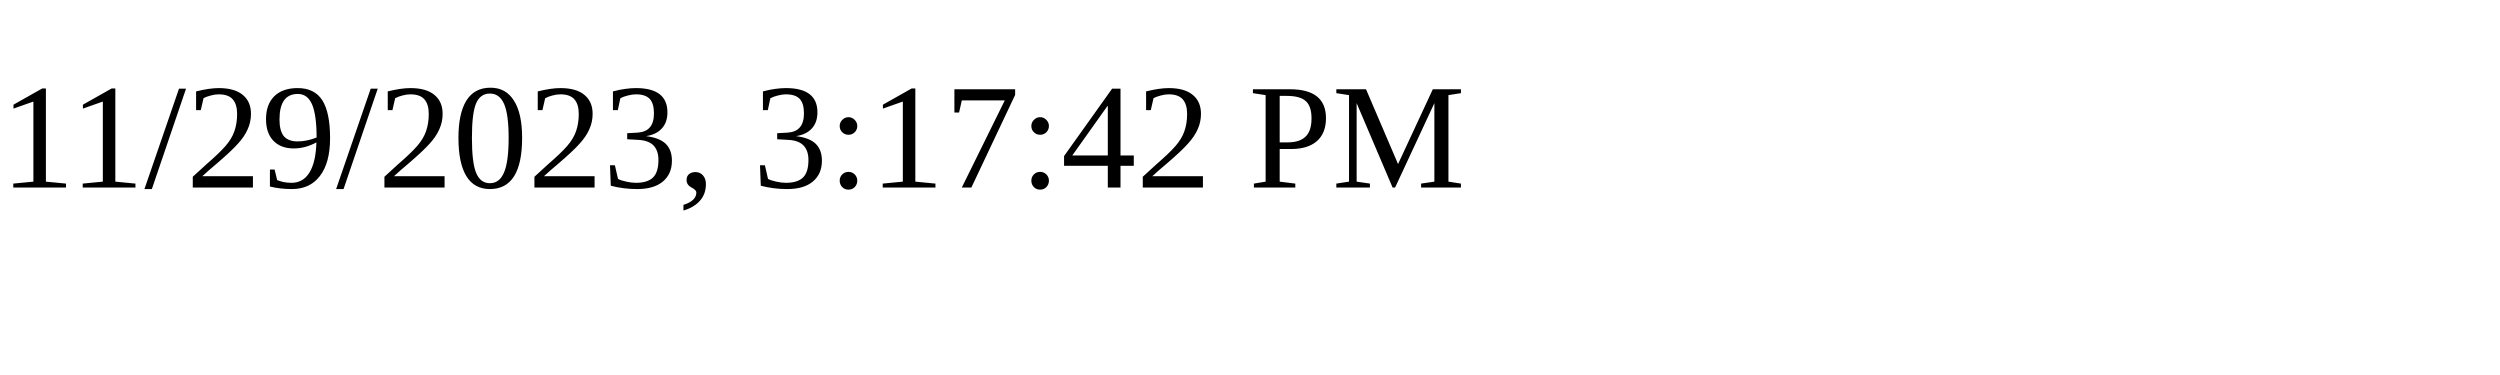
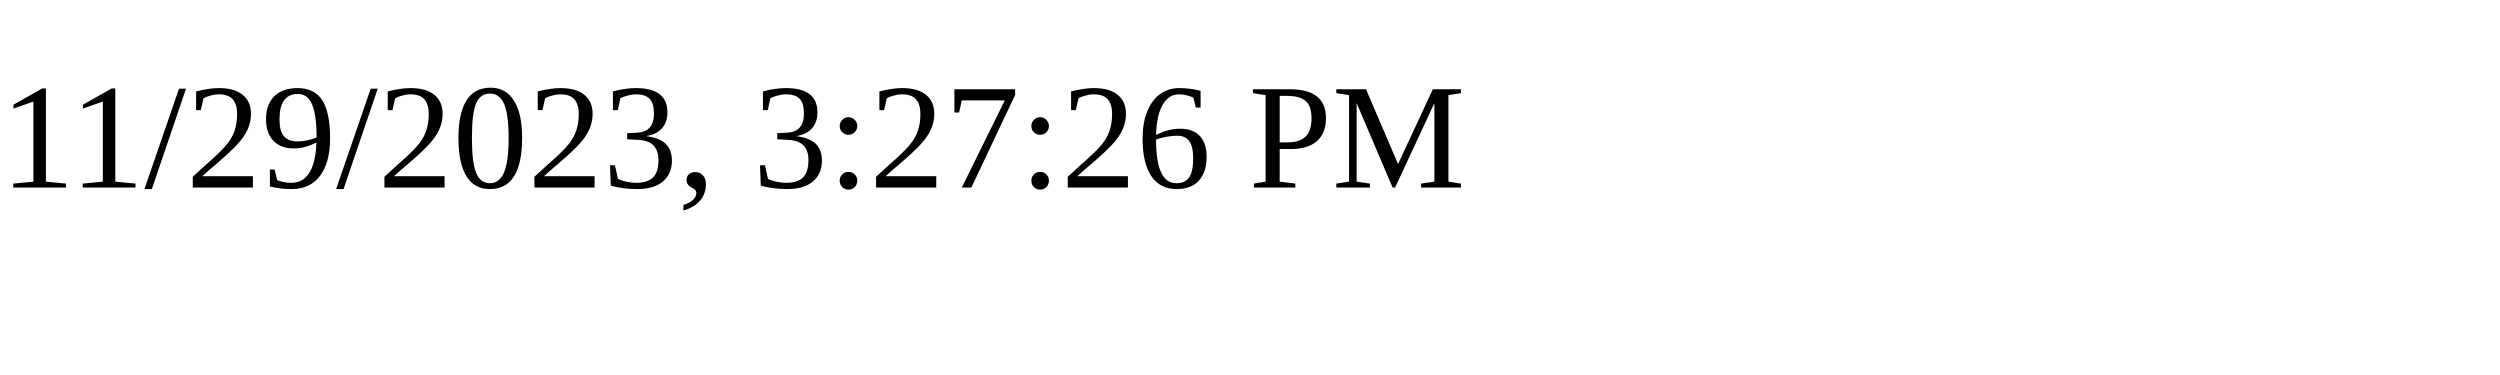
<svg xmlns="http://www.w3.org/2000/svg" height="30" width="200">
-   <text x="0" y="15">11/29/2023, 3:17:42 PM</text>
+   <text x="0" y="15">11/29/2023, 3:27:26 PM</text>
</svg>
